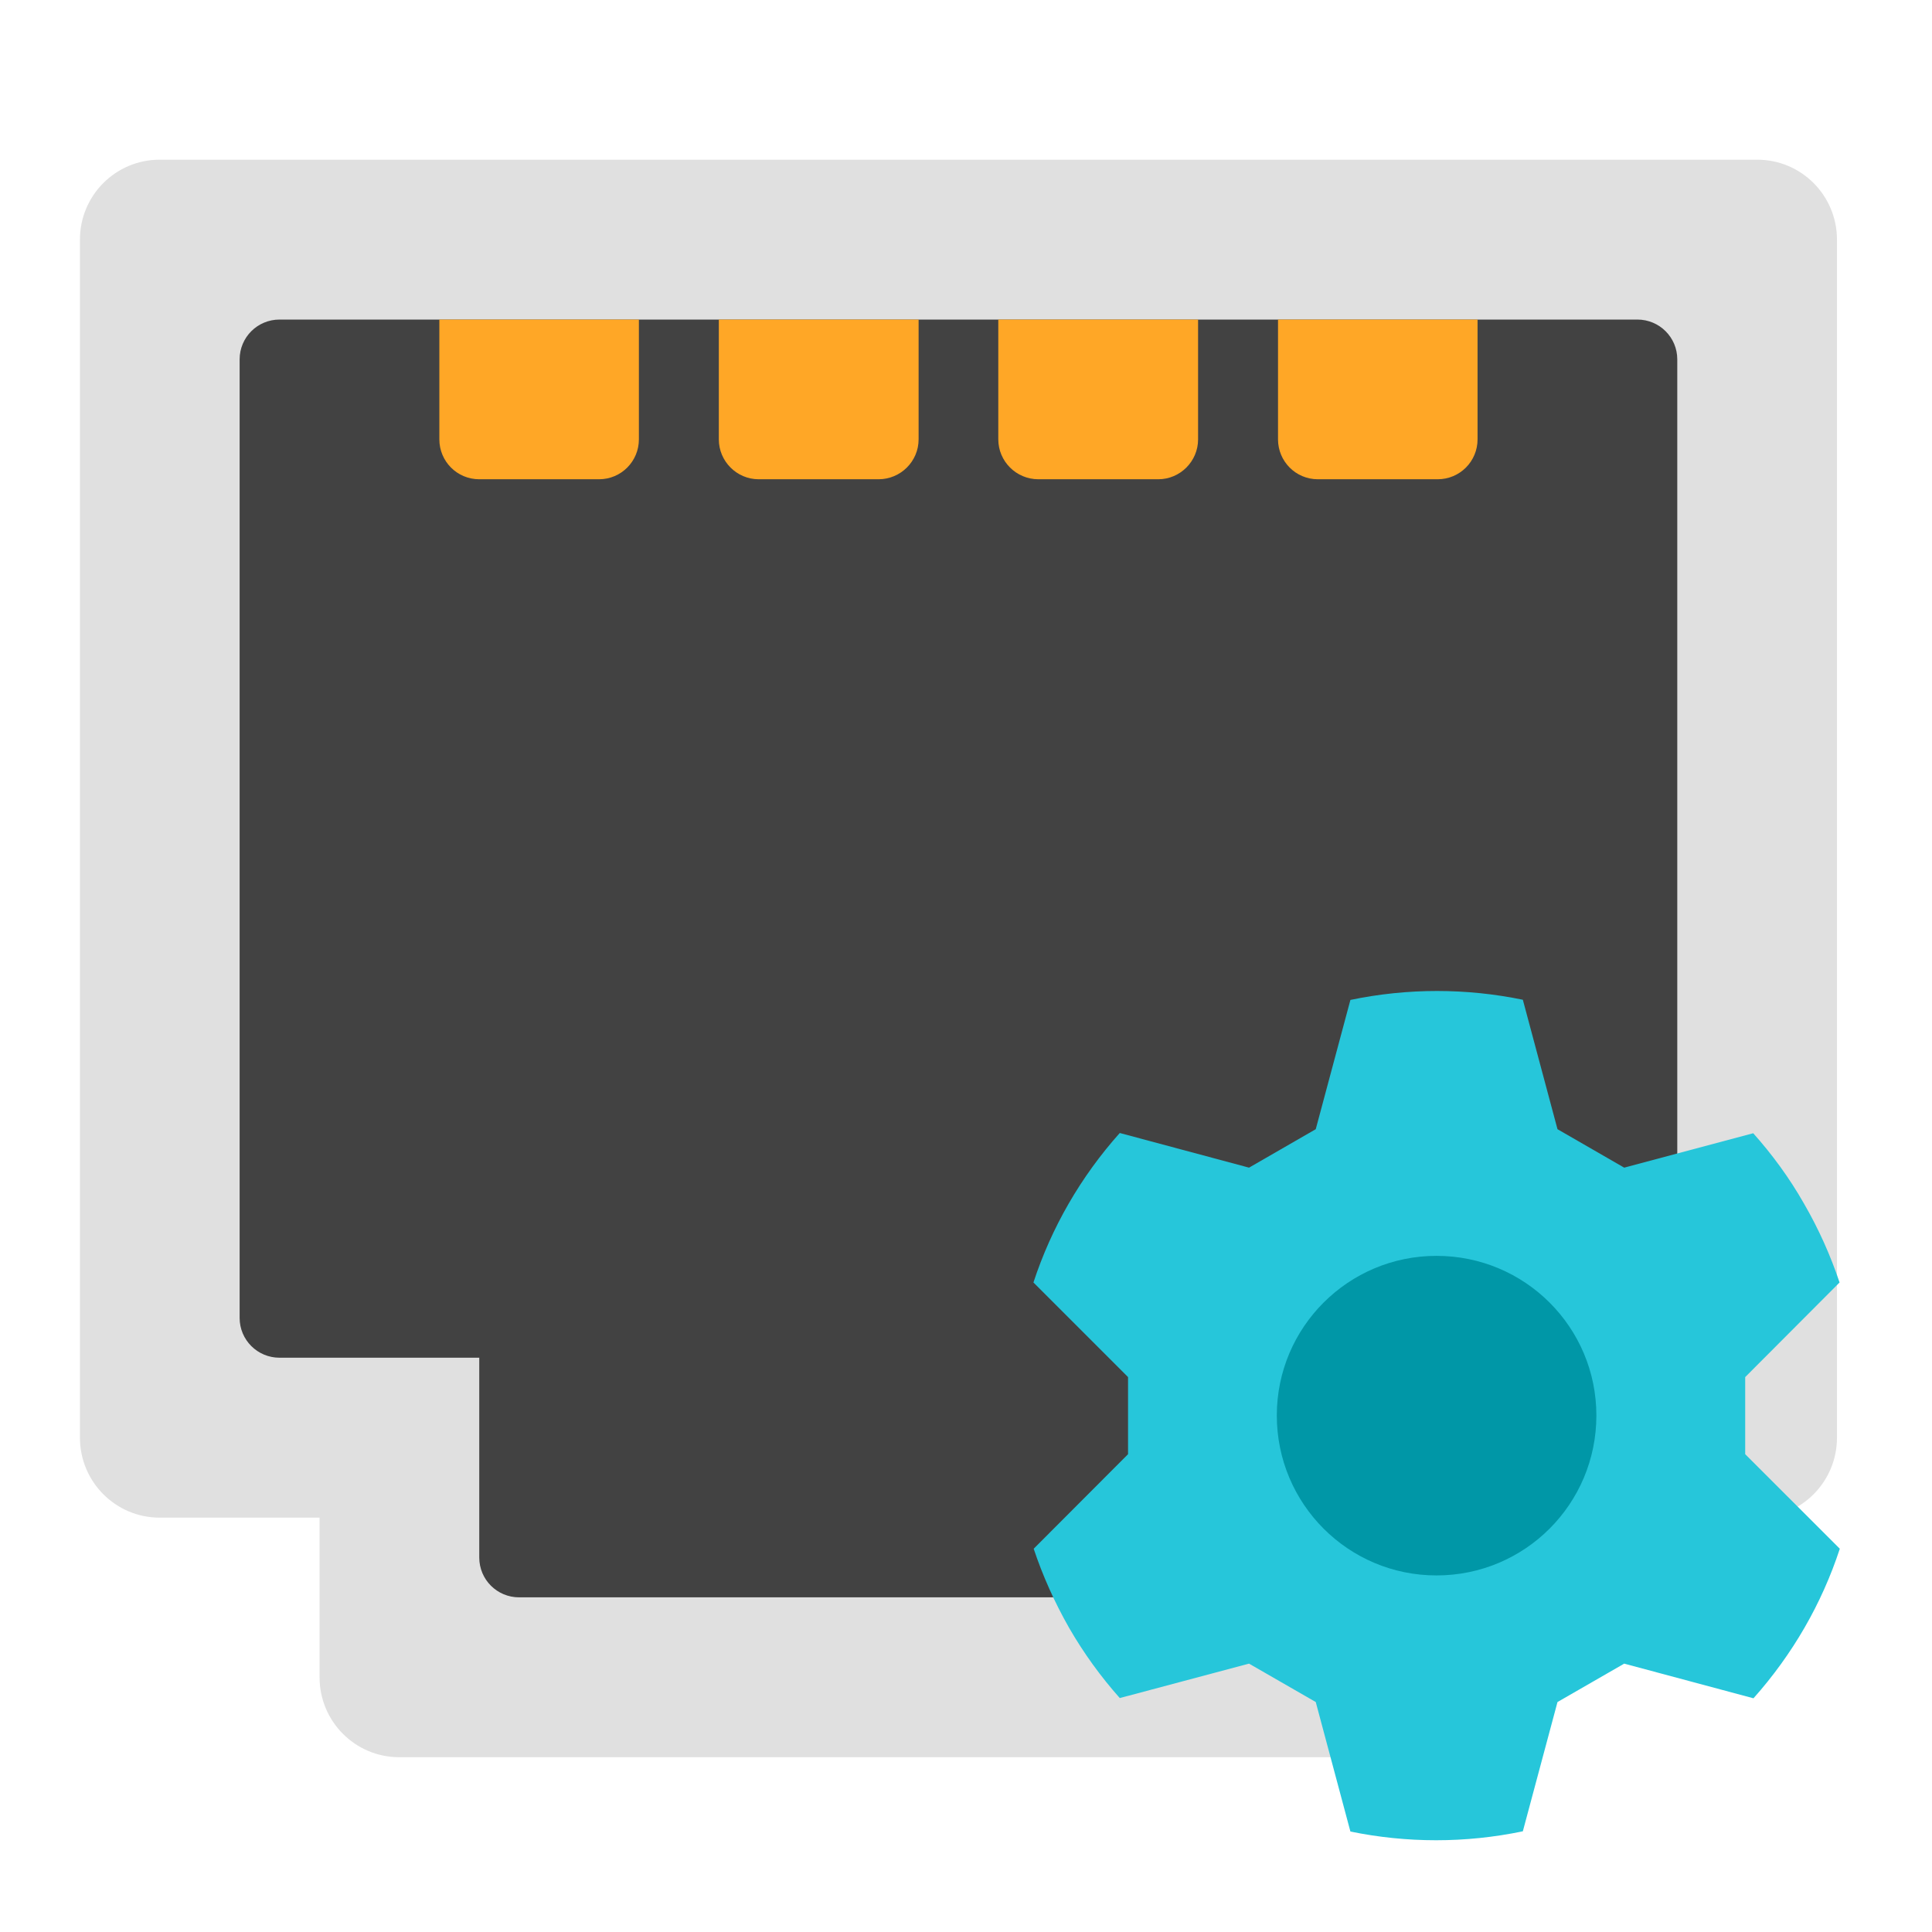
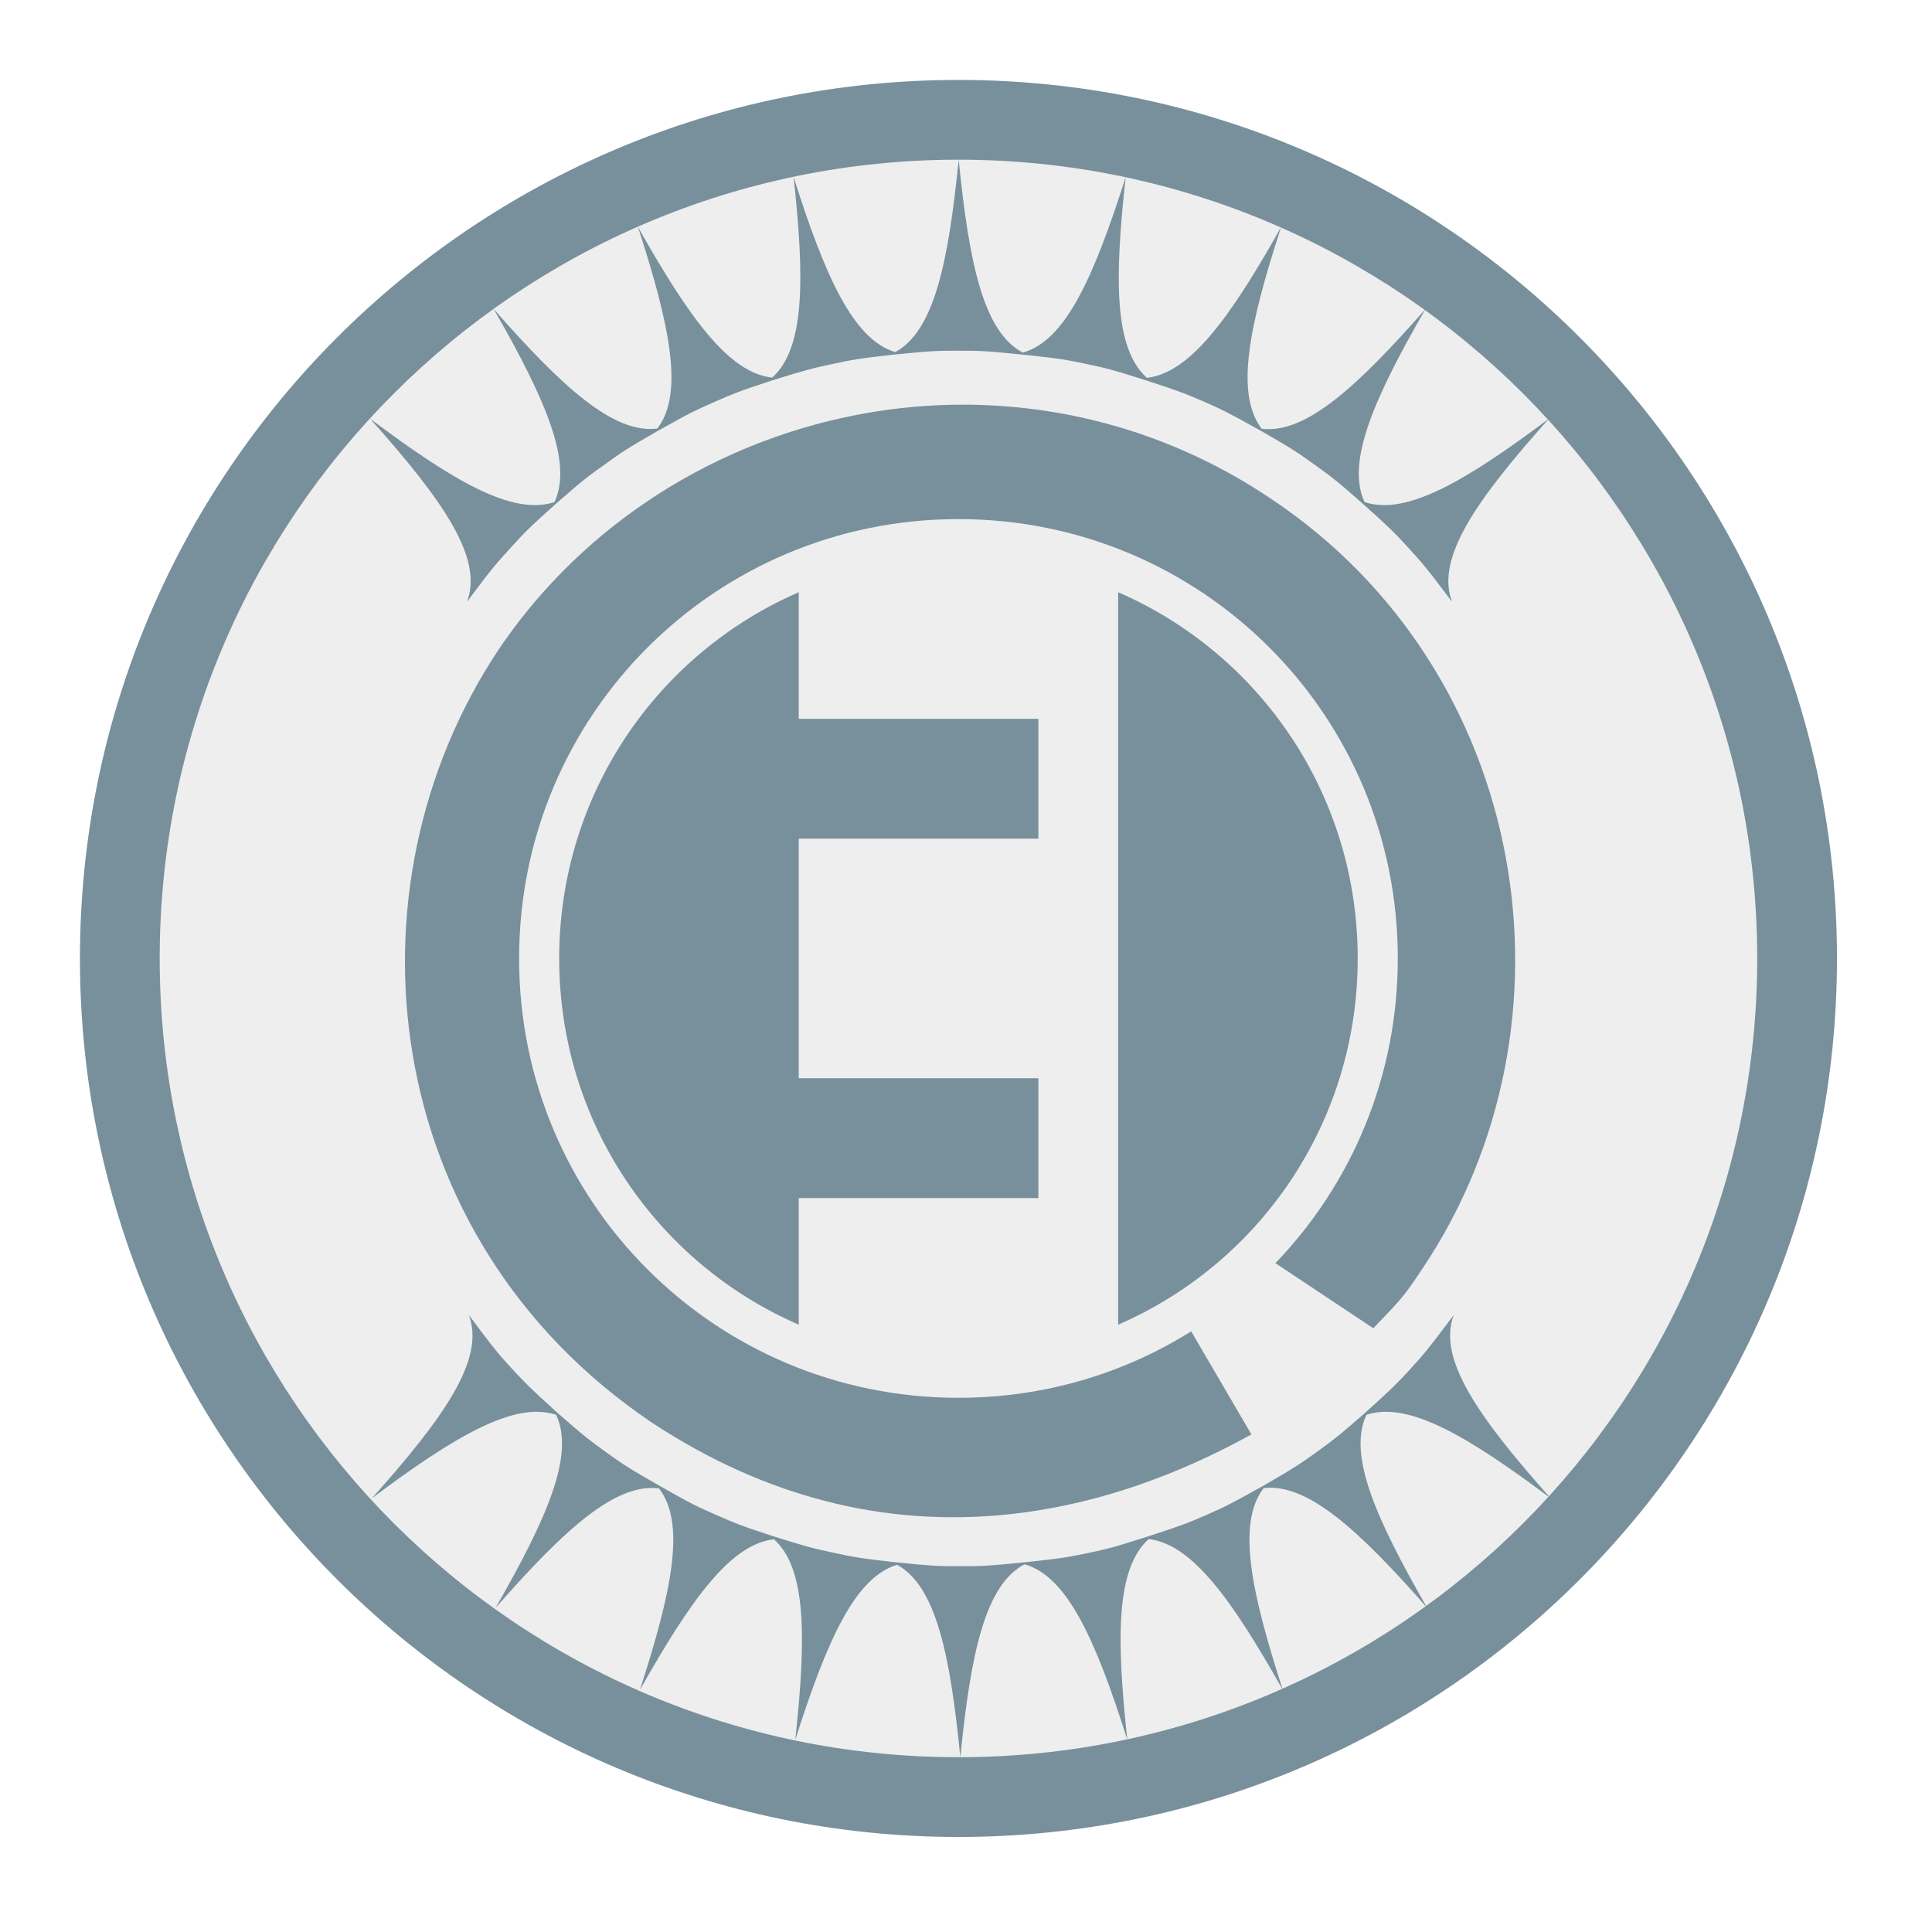
<svg xmlns="http://www.w3.org/2000/svg" width="32" height="32" viewBox="0 0 32 32" version="1.1">
  <g id="surface1">
-     <path style=" stroke:none;fill-rule:nonzero;fill:rgb(87.843%,87.843%,87.843%);fill-opacity:1;" d="M 6.613 19.844 L 23.812 19.844 C 24.543 19.844 25.137 20.438 25.137 21.168 L 25.137 27.781 C 25.137 28.512 24.543 29.105 23.812 29.105 L 6.613 29.105 C 5.883 29.105 5.293 28.512 5.293 27.781 L 5.293 21.168 C 5.293 20.438 5.883 19.844 6.613 19.844 Z M 6.613 19.844 " />
-     <path style=" stroke:none;fill-rule:nonzero;fill:rgb(87.843%,87.843%,87.843%);fill-opacity:1;" d="M 2.645 2.645 L 29.105 2.645 C 29.836 2.645 30.426 3.238 30.426 3.969 L 30.426 23.812 C 30.426 24.543 29.836 25.137 29.105 25.137 L 2.645 25.137 C 1.914 25.137 1.324 24.543 1.324 23.812 L 1.324 3.969 C 1.324 3.238 1.914 2.645 2.645 2.645 Z M 2.645 2.645 " />
-     <path style=" stroke:none;fill-rule:nonzero;fill:rgb(25.882%,25.882%,25.882%);fill-opacity:1;" d="M 4.629 5.293 L 27.121 5.293 C 27.484 5.293 27.781 5.586 27.781 5.953 L 27.781 21.828 C 27.781 22.195 27.484 22.488 27.121 22.488 L 4.629 22.488 C 4.266 22.488 3.969 22.195 3.969 21.828 L 3.969 5.953 C 3.969 5.586 4.266 5.293 4.629 5.293 Z M 4.629 5.293 " />
-     <path style=" stroke:none;fill-rule:nonzero;fill:rgb(25.882%,25.882%,25.882%);fill-opacity:1;" d="M 8.598 20.504 L 23.152 20.504 C 23.516 20.504 23.812 20.801 23.812 21.168 L 23.812 25.797 C 23.812 26.164 23.516 26.457 23.152 26.457 L 8.598 26.457 C 8.234 26.457 7.938 26.164 7.938 25.797 L 7.938 21.168 C 7.938 20.801 8.234 20.504 8.598 20.504 Z M 8.598 20.504 " />
-     <path style=" stroke:none;fill-rule:nonzero;fill:rgb(14.902%,77.647%,85.49%);fill-opacity:1;" d="M 18.547 18.766 C 17.898 19.492 17.414 20.336 17.117 21.242 L 18.684 22.809 L 18.684 24.086 L 17.121 25.652 C 17.27 26.098 17.465 26.535 17.707 26.961 C 17.953 27.387 18.234 27.773 18.547 28.125 L 20.688 27.555 L 21.793 28.191 L 22.367 30.336 C 23.297 30.527 24.27 30.531 25.223 30.332 L 25.797 28.191 L 26.902 27.555 L 29.043 28.129 C 29.691 27.402 30.176 26.559 30.473 25.652 L 28.906 24.086 L 28.906 22.809 L 30.469 21.242 C 30.32 20.797 30.125 20.359 29.879 19.934 C 29.637 19.508 29.352 19.121 29.039 18.77 L 26.902 19.34 L 25.797 18.703 L 25.223 16.559 C 24.293 16.367 23.32 16.363 22.367 16.562 L 21.793 18.703 L 20.688 19.34 Z M 18.547 18.766 " />
-     <path style=" stroke:none;fill-rule:nonzero;fill:rgb(0%,59.216%,65.49%);fill-opacity:1;" d="M 23.793 20.801 C 25.258 20.801 26.441 21.984 26.441 23.445 C 26.441 24.91 25.258 26.094 23.793 26.094 C 22.332 26.094 21.148 24.91 21.148 23.445 C 21.148 21.984 22.332 20.801 23.793 20.801 Z M 23.793 20.801 " />
-     <path style=" stroke:none;fill-rule:nonzero;fill:rgb(100%,65.49%,14.902%);fill-opacity:1;" d="M 7.277 5.293 L 7.277 7.277 C 7.277 7.641 7.57 7.938 7.938 7.938 L 9.922 7.938 C 10.289 7.938 10.582 7.641 10.582 7.277 L 10.582 5.293 Z M 11.906 5.293 L 11.906 7.277 C 11.906 7.641 12.203 7.938 12.566 7.938 L 14.551 7.938 C 14.918 7.938 15.215 7.641 15.215 7.277 L 15.215 5.293 Z M 16.535 5.293 L 16.535 7.277 C 16.535 7.641 16.832 7.938 17.199 7.938 L 19.184 7.938 C 19.547 7.938 19.844 7.641 19.844 7.277 L 19.844 5.293 Z M 21.168 5.293 L 21.168 7.277 C 21.168 7.641 21.461 7.938 21.828 7.938 L 23.812 7.938 C 24.18 7.938 24.473 7.641 24.473 7.277 L 24.473 5.293 Z M 21.168 5.293 " />
+     <path style=" stroke:none;fill-rule:nonzero;fill:rgb(47.059%,56.471%,61.176%);fill-opacity:1;" d="M 15.875 1.324 C 23.91 1.324 30.426 7.84 30.426 15.875 C 30.426 23.91 23.91 30.426 15.875 30.426 C 7.84 30.426 1.324 23.91 1.324 15.875 C 1.324 7.84 7.84 1.324 15.875 1.324 Z M 15.875 1.324 " />
+     <path style=" stroke:none;fill-rule:nonzero;fill:rgb(93.333%,93.333%,93.333%);fill-opacity:1;" d="M 15.875 2.645 C 23.18 2.645 29.105 8.57 29.105 15.875 C 29.105 23.18 23.18 29.105 15.875 29.105 C 8.57 29.105 2.645 23.18 2.645 15.875 C 2.645 8.57 8.57 2.645 15.875 2.645 Z M 15.875 2.645 " />
+     <path style=" stroke:none;fill-rule:evenodd;fill:rgb(47.059%,56.471%,61.176%);fill-opacity:1;" d="M 24.078 21.781 C 23.645 22.359 23.598 22.414 23.355 22.68 C 23.125 22.93 23.062 22.992 22.605 23.406 C 22.145 23.809 22.07 23.859 21.797 24.059 C 21.52 24.254 21.445 24.309 20.91 24.617 C 20.371 24.918 20.289 24.957 19.977 25.094 C 19.672 25.227 19.586 25.262 19.023 25.445 C 18.438 25.633 18.352 25.652 18.02 25.723 C 17.699 25.789 17.605 25.809 17.059 25.867 C 16.34 25.941 16.266 25.941 15.906 25.941 C 15.566 25.941 15.477 25.941 14.859 25.879 C 14.246 25.812 14.16 25.793 13.828 25.723 C 13.496 25.652 13.406 25.633 12.82 25.449 C 12.258 25.266 12.172 25.227 11.867 25.094 C 11.555 24.957 11.473 24.922 10.93 24.613 C 10.398 24.309 10.324 24.258 10.047 24.059 C 9.77 23.859 9.699 23.809 9.227 23.395 C 8.781 22.992 8.719 22.926 8.488 22.68 C 8.246 22.414 8.199 22.363 7.766 21.781 C 8.039 22.508 7.363 23.469 6.16 24.816 C 7.531 23.789 8.52 23.203 9.211 23.434 C 9.523 24.094 9.062 25.145 8.207 26.633 C 9.34 25.34 10.188 24.562 10.914 24.652 C 11.363 25.23 11.129 26.355 10.598 27.992 C 11.434 26.508 12.098 25.574 12.82 25.496 C 13.359 25.98 13.355 27.125 13.172 28.816 C 13.695 27.18 14.156 26.129 14.859 25.918 C 15.5 26.27 15.738 27.395 15.906 29.105 C 16.078 27.383 16.316 26.254 16.969 25.91 C 17.68 26.109 18.148 27.164 18.672 28.816 C 18.488 27.121 18.484 25.977 19.027 25.492 C 19.746 25.574 20.41 26.504 21.246 27.988 C 20.719 26.355 20.484 25.23 20.93 24.648 C 21.656 24.562 22.504 25.34 23.637 26.629 C 22.785 25.145 22.32 24.094 22.633 23.434 C 23.328 23.203 24.312 23.789 25.684 24.816 C 24.484 23.469 23.805 22.504 24.078 21.781 Z M 24.078 21.781 " />
+     <path style=" stroke:none;fill-rule:evenodd;fill:rgb(47.059%,56.471%,61.176%);fill-opacity:1;" d="M 16.051 6.703 C 12.996 6.672 10.008 8.16 8.254 10.766 C 5.633 14.707 6.258 20.492 10.785 23.555 C 14.742 26.168 18.453 25.02 20.727 23.758 L 19.73 22.051 C 18.617 22.75 17.293 23.152 15.875 23.152 C 11.844 23.152 8.598 19.906 8.598 15.875 C 8.598 11.844 11.844 8.598 15.875 8.598 C 19.906 8.598 23.152 11.844 23.152 15.875 C 23.152 17.836 22.383 19.613 21.125 20.922 L 22.746 22 C 23.246 21.48 23.246 21.48 23.566 21.004 C 26.285 16.938 25.34 11.113 21.047 8.258 C 19.496 7.215 17.762 6.723 16.051 6.703 Z M 16.051 6.703 " />
+     <path style=" stroke:none;fill-rule:evenodd;fill:rgb(47.059%,56.471%,61.176%);fill-opacity:1;" d="M 15.879 2.645 C 15.707 4.355 15.473 5.48 14.828 5.832 C 14.129 5.621 13.664 4.57 13.145 2.934 C 13.328 4.625 13.332 5.77 12.789 6.254 C 12.066 6.176 11.402 5.242 10.566 3.758 C 11.098 5.395 11.332 6.52 10.887 7.098 C 10.16 7.188 9.312 6.41 8.176 5.117 C 9.031 6.605 9.492 7.656 9.184 8.316 C 8.488 8.547 7.5 7.961 6.129 6.934 C 7.332 8.281 8.012 9.242 7.734 9.969 C 8.168 9.387 8.219 9.336 8.461 9.07 C 8.688 8.82 8.75 8.754 9.203 8.348 C 9.668 7.941 9.742 7.887 10.02 7.691 C 10.293 7.492 10.367 7.441 10.902 7.133 C 11.445 6.828 11.527 6.793 11.836 6.656 C 12.145 6.523 12.227 6.484 12.789 6.301 C 13.379 6.117 13.465 6.098 13.797 6.027 C 14.129 5.957 14.219 5.938 14.828 5.871 C 15.449 5.809 15.539 5.809 15.879 5.809 C 16.238 5.809 16.309 5.809 17.027 5.883 C 17.578 5.941 17.668 5.961 17.988 6.027 C 18.32 6.098 18.41 6.117 18.996 6.305 C 19.559 6.488 19.641 6.523 19.949 6.656 C 20.258 6.793 20.34 6.832 20.879 7.133 C 21.418 7.441 21.492 7.496 21.766 7.691 C 22.043 7.891 22.117 7.941 22.582 8.352 C 23.035 8.758 23.098 8.824 23.324 9.07 C 23.566 9.336 23.617 9.391 24.051 9.969 C 23.773 9.246 24.453 8.281 25.656 6.934 C 24.285 7.961 23.297 8.547 22.602 8.316 C 22.293 7.656 22.754 6.605 23.609 5.121 C 22.473 6.41 21.629 7.188 20.898 7.102 C 20.453 6.52 20.688 5.395 21.219 3.762 C 20.383 5.246 19.719 6.176 18.996 6.258 C 18.453 5.77 18.457 4.629 18.645 2.934 C 18.117 4.586 17.652 5.641 16.941 5.84 C 16.289 5.496 16.051 4.367 15.879 2.645 Z M 15.879 2.645 " />
+     <path style=" stroke:none;fill-rule:nonzero;fill:rgb(47.059%,56.471%,61.176%);fill-opacity:1;" d="M 13.23 9.809 C 10.891 10.824 9.262 13.152 9.262 15.875 C 9.262 18.598 10.891 20.926 13.23 21.941 Z M 18.52 9.809 L 18.52 21.941 C 20.859 20.926 22.488 18.598 22.488 15.875 C 22.488 13.152 20.859 10.824 18.52 9.809 Z M 18.52 9.809 " />
+     <path style=" stroke:none;fill-rule:nonzero;fill:rgb(47.059%,56.471%,61.176%);fill-opacity:1;" d="M 12.566 11.906 L 17.199 11.906 L 17.199 13.891 L 12.566 13.891 Z M 12.566 11.906 " />
+     <path style=" stroke:none;fill-rule:nonzero;fill:rgb(47.059%,56.471%,61.176%);fill-opacity:1;" d="M 12.566 17.859 L 17.199 17.859 L 17.199 19.844 L 12.566 19.844 Z M 12.566 17.859 " />
  </g>
</svg>
